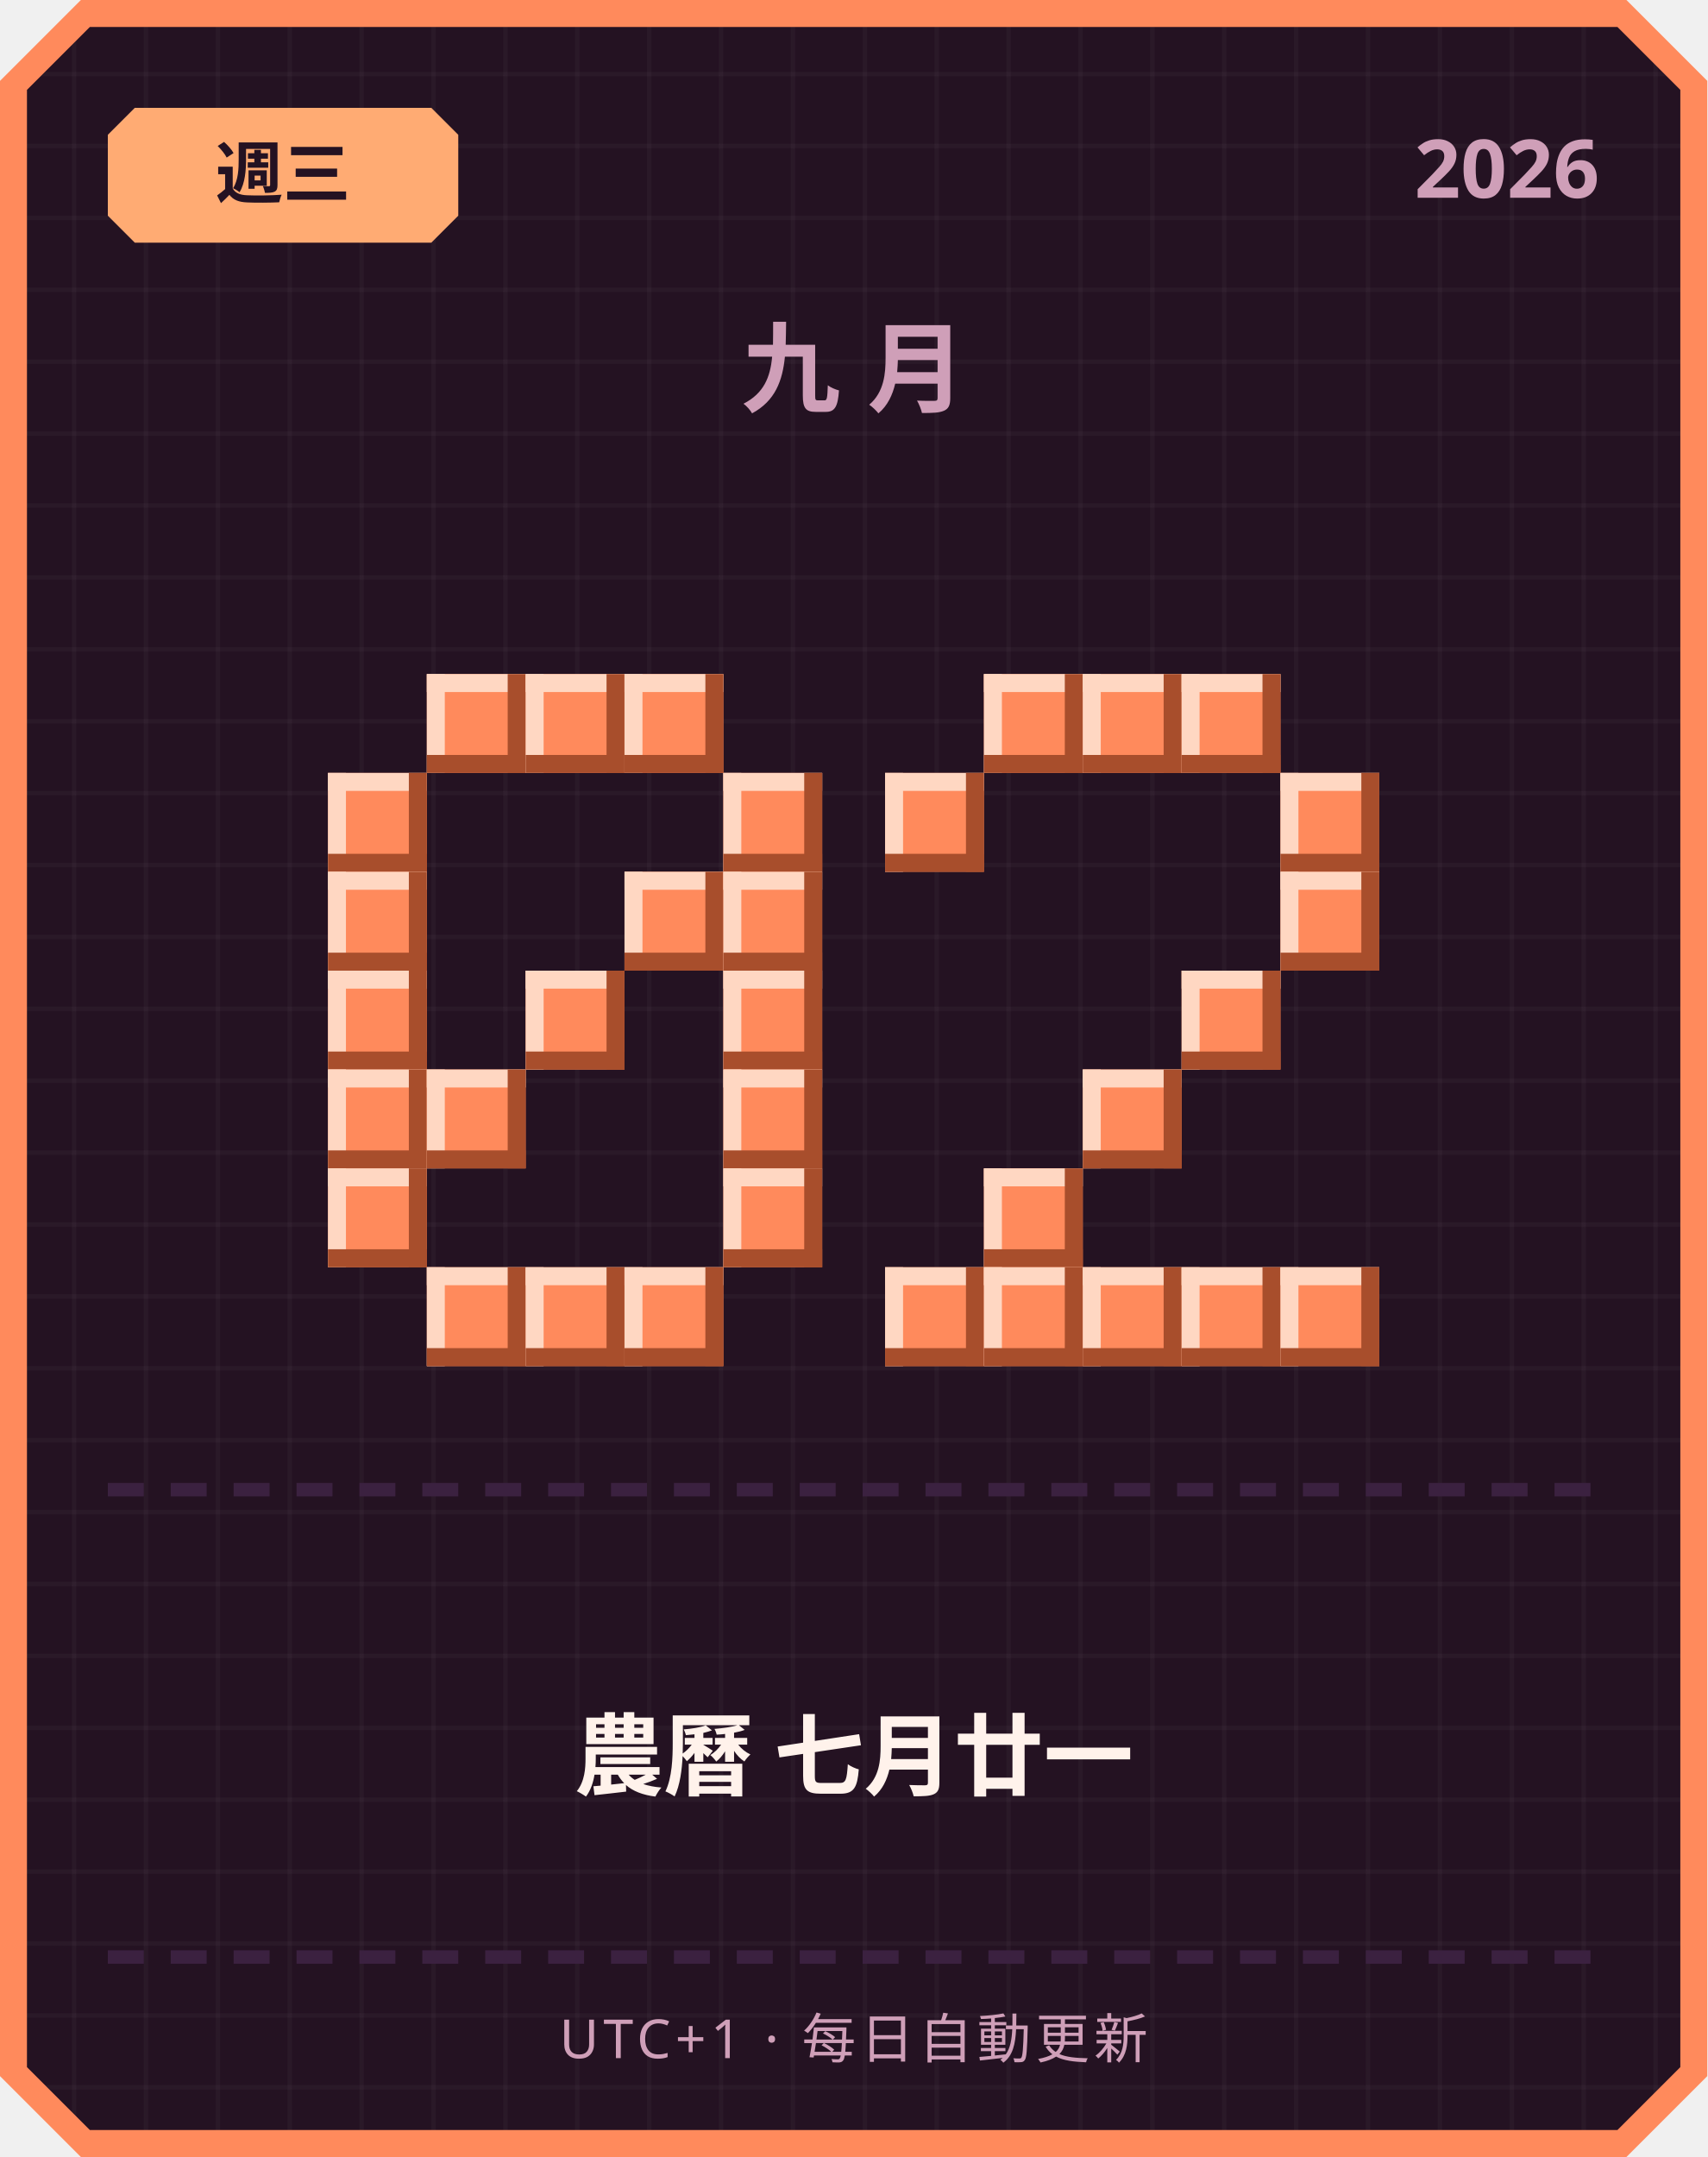
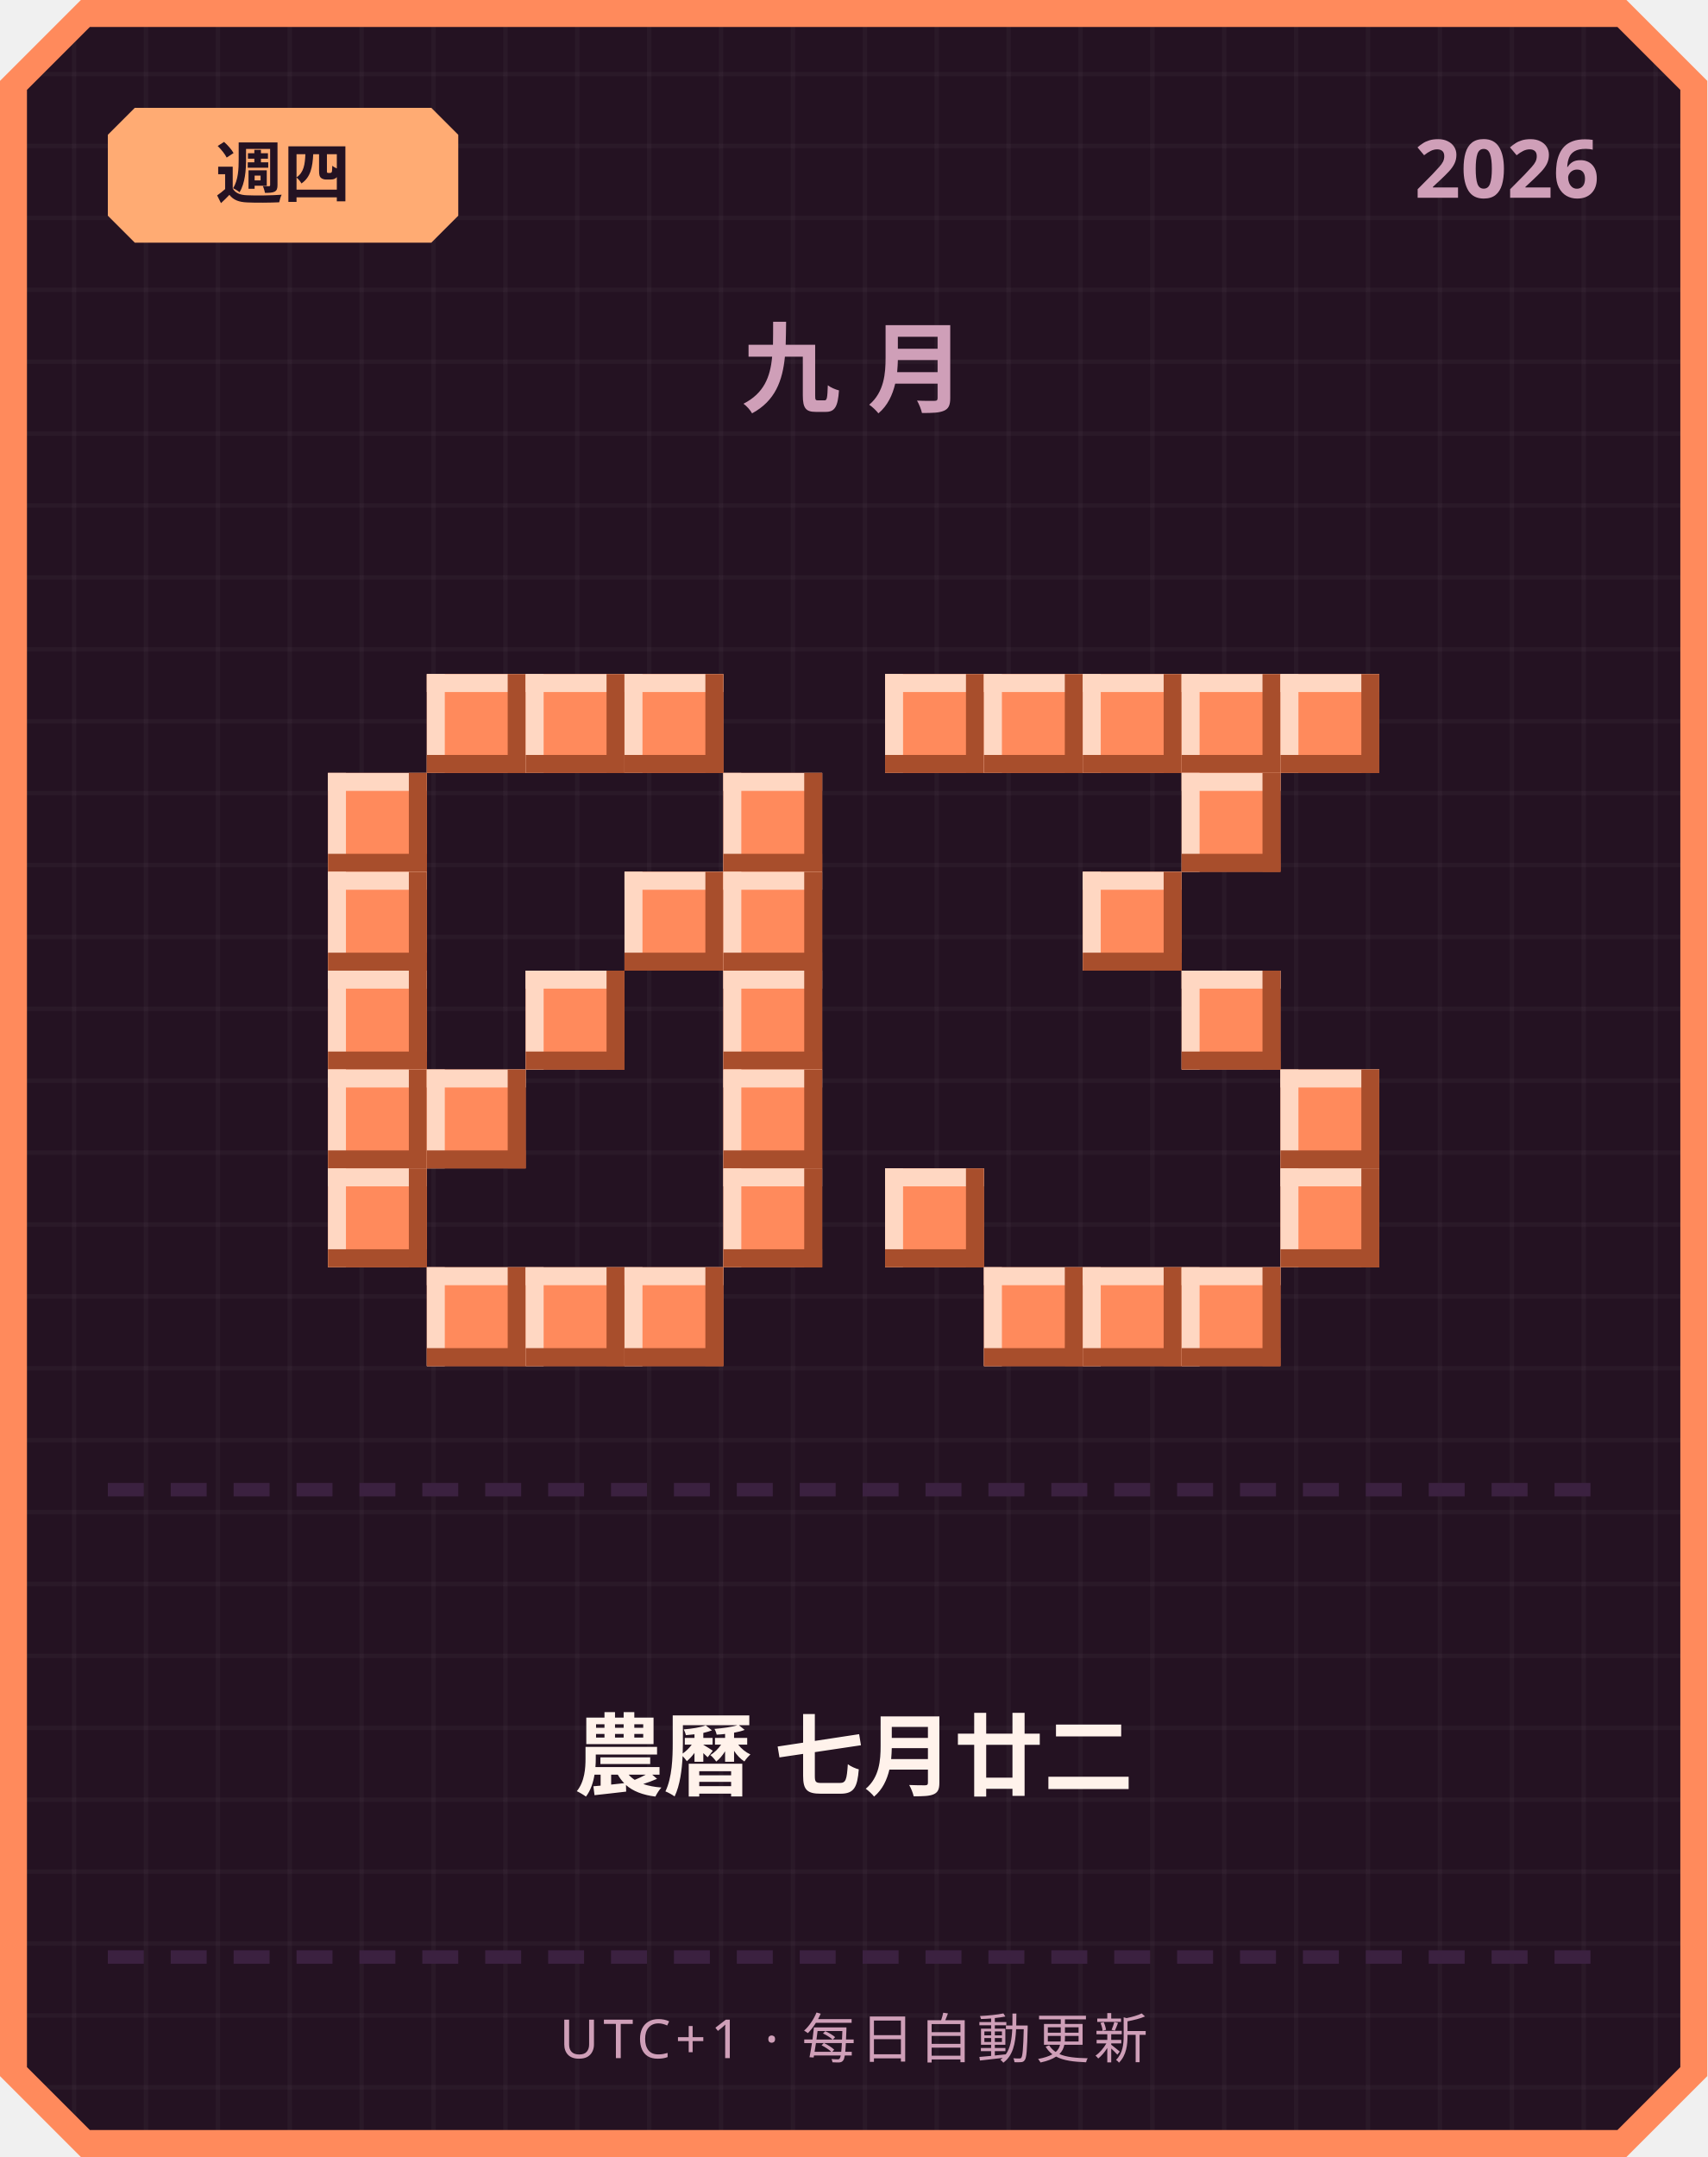
<svg xmlns="http://www.w3.org/2000/svg" width="380" height="480" viewBox="0 0 380 480">
  <defs>
    <pattern id="grid" width="16" height="16" patternUnits="userSpaceOnUse">
      <rect width="16" height="16" fill="#241222" />
      <rect width="1" height="16" fill="#ffffff" opacity="0.03" />
      <rect width="16" height="1" fill="#ffffff" opacity="0.03" />
    </pattern>
  </defs>
  <path d="M 18,0 L 362,0 L 380,18 L 380,462 L 362,480 L 18,480 L 0,462 L 0,18 Z" fill="#ff8a5c" />
  <path d="M 20,6 L 360,6 L 374,20 L 374,460 L 360,474 L 20,474 L 6,460 L 6,20 Z" fill="url(#grid)" />
  <path d="M 30,24 L 96,24 L 102,30 L 102,48 L 96,54 L 30,54 L 24,48 L 24,30 Z" fill="#ffab73" />
-   <text x="63" y="44" text-anchor="middle" font-family="'Segoe UI', sans-serif" font-size="15" font-weight="700" fill="#241222">週三</text>
+   <text x="63" y="44" text-anchor="middle" font-family="'Segoe UI', sans-serif" font-size="15" font-weight="700" fill="#241222">週四</text>
  <text x="356" y="44" text-anchor="end" font-family="'Segoe UI', sans-serif" font-size="18" font-weight="700" fill="#cf9fb8">2026</text>
  <text x="190" y="90" text-anchor="middle" font-family="'Segoe UI', sans-serif" font-size="22" font-weight="700" letter-spacing="6" fill="#cf9fb8">九月</text>
  <rect x="95" y="150" width="22" height="22" fill="#ff8a5c" />
  <rect x="95" y="150" width="22" height="4" fill="#ffd7c2" />
  <rect x="95" y="150" width="4" height="22" fill="#ffd7c2" />
  <rect x="95" y="168" width="22" height="4" fill="#a84e2c" />
  <rect x="113" y="150" width="4" height="22" fill="#a84e2c" />
  <rect x="117" y="150" width="22" height="22" fill="#ff8a5c" />
  <rect x="117" y="150" width="22" height="4" fill="#ffd7c2" />
  <rect x="117" y="150" width="4" height="22" fill="#ffd7c2" />
  <rect x="117" y="168" width="22" height="4" fill="#a84e2c" />
  <rect x="135" y="150" width="4" height="22" fill="#a84e2c" />
  <rect x="139" y="150" width="22" height="22" fill="#ff8a5c" />
  <rect x="139" y="150" width="22" height="4" fill="#ffd7c2" />
  <rect x="139" y="150" width="4" height="22" fill="#ffd7c2" />
  <rect x="139" y="168" width="22" height="4" fill="#a84e2c" />
  <rect x="157" y="150" width="4" height="22" fill="#a84e2c" />
  <rect x="73" y="172" width="22" height="22" fill="#ff8a5c" />
  <rect x="73" y="172" width="22" height="4" fill="#ffd7c2" />
  <rect x="73" y="172" width="4" height="22" fill="#ffd7c2" />
  <rect x="73" y="190" width="22" height="4" fill="#a84e2c" />
  <rect x="91" y="172" width="4" height="22" fill="#a84e2c" />
  <rect x="161" y="172" width="22" height="22" fill="#ff8a5c" />
  <rect x="161" y="172" width="22" height="4" fill="#ffd7c2" />
  <rect x="161" y="172" width="4" height="22" fill="#ffd7c2" />
  <rect x="161" y="190" width="22" height="4" fill="#a84e2c" />
  <rect x="179" y="172" width="4" height="22" fill="#a84e2c" />
  <rect x="73" y="194" width="22" height="22" fill="#ff8a5c" />
  <rect x="73" y="194" width="22" height="4" fill="#ffd7c2" />
  <rect x="73" y="194" width="4" height="22" fill="#ffd7c2" />
  <rect x="73" y="212" width="22" height="4" fill="#a84e2c" />
  <rect x="91" y="194" width="4" height="22" fill="#a84e2c" />
  <rect x="139" y="194" width="22" height="22" fill="#ff8a5c" />
  <rect x="139" y="194" width="22" height="4" fill="#ffd7c2" />
  <rect x="139" y="194" width="4" height="22" fill="#ffd7c2" />
  <rect x="139" y="212" width="22" height="4" fill="#a84e2c" />
  <rect x="157" y="194" width="4" height="22" fill="#a84e2c" />
  <rect x="161" y="194" width="22" height="22" fill="#ff8a5c" />
  <rect x="161" y="194" width="22" height="4" fill="#ffd7c2" />
  <rect x="161" y="194" width="4" height="22" fill="#ffd7c2" />
  <rect x="161" y="212" width="22" height="4" fill="#a84e2c" />
  <rect x="179" y="194" width="4" height="22" fill="#a84e2c" />
  <rect x="73" y="216" width="22" height="22" fill="#ff8a5c" />
  <rect x="73" y="216" width="22" height="4" fill="#ffd7c2" />
  <rect x="73" y="216" width="4" height="22" fill="#ffd7c2" />
  <rect x="73" y="234" width="22" height="4" fill="#a84e2c" />
  <rect x="91" y="216" width="4" height="22" fill="#a84e2c" />
  <rect x="117" y="216" width="22" height="22" fill="#ff8a5c" />
  <rect x="117" y="216" width="22" height="4" fill="#ffd7c2" />
  <rect x="117" y="216" width="4" height="22" fill="#ffd7c2" />
  <rect x="117" y="234" width="22" height="4" fill="#a84e2c" />
  <rect x="135" y="216" width="4" height="22" fill="#a84e2c" />
  <rect x="161" y="216" width="22" height="22" fill="#ff8a5c" />
  <rect x="161" y="216" width="22" height="4" fill="#ffd7c2" />
  <rect x="161" y="216" width="4" height="22" fill="#ffd7c2" />
  <rect x="161" y="234" width="22" height="4" fill="#a84e2c" />
  <rect x="179" y="216" width="4" height="22" fill="#a84e2c" />
  <rect x="73" y="238" width="22" height="22" fill="#ff8a5c" />
  <rect x="73" y="238" width="22" height="4" fill="#ffd7c2" />
  <rect x="73" y="238" width="4" height="22" fill="#ffd7c2" />
  <rect x="73" y="256" width="22" height="4" fill="#a84e2c" />
  <rect x="91" y="238" width="4" height="22" fill="#a84e2c" />
  <rect x="95" y="238" width="22" height="22" fill="#ff8a5c" />
  <rect x="95" y="238" width="22" height="4" fill="#ffd7c2" />
  <rect x="95" y="238" width="4" height="22" fill="#ffd7c2" />
  <rect x="95" y="256" width="22" height="4" fill="#a84e2c" />
  <rect x="113" y="238" width="4" height="22" fill="#a84e2c" />
  <rect x="161" y="238" width="22" height="22" fill="#ff8a5c" />
  <rect x="161" y="238" width="22" height="4" fill="#ffd7c2" />
  <rect x="161" y="238" width="4" height="22" fill="#ffd7c2" />
  <rect x="161" y="256" width="22" height="4" fill="#a84e2c" />
  <rect x="179" y="238" width="4" height="22" fill="#a84e2c" />
  <rect x="73" y="260" width="22" height="22" fill="#ff8a5c" />
  <rect x="73" y="260" width="22" height="4" fill="#ffd7c2" />
  <rect x="73" y="260" width="4" height="22" fill="#ffd7c2" />
  <rect x="73" y="278" width="22" height="4" fill="#a84e2c" />
  <rect x="91" y="260" width="4" height="22" fill="#a84e2c" />
  <rect x="161" y="260" width="22" height="22" fill="#ff8a5c" />
  <rect x="161" y="260" width="22" height="4" fill="#ffd7c2" />
  <rect x="161" y="260" width="4" height="22" fill="#ffd7c2" />
  <rect x="161" y="278" width="22" height="4" fill="#a84e2c" />
  <rect x="179" y="260" width="4" height="22" fill="#a84e2c" />
  <rect x="95" y="282" width="22" height="22" fill="#ff8a5c" />
  <rect x="95" y="282" width="22" height="4" fill="#ffd7c2" />
  <rect x="95" y="282" width="4" height="22" fill="#ffd7c2" />
  <rect x="95" y="300" width="22" height="4" fill="#a84e2c" />
  <rect x="113" y="282" width="4" height="22" fill="#a84e2c" />
  <rect x="117" y="282" width="22" height="22" fill="#ff8a5c" />
  <rect x="117" y="282" width="22" height="4" fill="#ffd7c2" />
  <rect x="117" y="282" width="4" height="22" fill="#ffd7c2" />
  <rect x="117" y="300" width="22" height="4" fill="#a84e2c" />
  <rect x="135" y="282" width="4" height="22" fill="#a84e2c" />
  <rect x="139" y="282" width="22" height="22" fill="#ff8a5c" />
  <rect x="139" y="282" width="22" height="4" fill="#ffd7c2" />
  <rect x="139" y="282" width="4" height="22" fill="#ffd7c2" />
  <rect x="139" y="300" width="22" height="4" fill="#a84e2c" />
  <rect x="157" y="282" width="4" height="22" fill="#a84e2c" />
+   <rect x="197" y="150" width="22" height="22" fill="#ff8a5c" />
+   <rect x="197" y="150" width="22" height="4" fill="#ffd7c2" />
+   <rect x="197" y="150" width="4" height="22" fill="#ffd7c2" />
+   <rect x="197" y="168" width="22" height="4" fill="#a84e2c" />
+   <rect x="215" y="150" width="4" height="22" fill="#a84e2c" />
  <rect x="219" y="150" width="22" height="22" fill="#ff8a5c" />
  <rect x="219" y="150" width="22" height="4" fill="#ffd7c2" />
  <rect x="219" y="150" width="4" height="22" fill="#ffd7c2" />
  <rect x="219" y="168" width="22" height="4" fill="#a84e2c" />
  <rect x="237" y="150" width="4" height="22" fill="#a84e2c" />
  <rect x="241" y="150" width="22" height="22" fill="#ff8a5c" />
  <rect x="241" y="150" width="22" height="4" fill="#ffd7c2" />
  <rect x="241" y="150" width="4" height="22" fill="#ffd7c2" />
  <rect x="241" y="168" width="22" height="4" fill="#a84e2c" />
  <rect x="259" y="150" width="4" height="22" fill="#a84e2c" />
  <rect x="263" y="150" width="22" height="22" fill="#ff8a5c" />
  <rect x="263" y="150" width="22" height="4" fill="#ffd7c2" />
  <rect x="263" y="150" width="4" height="22" fill="#ffd7c2" />
  <rect x="263" y="168" width="22" height="4" fill="#a84e2c" />
  <rect x="281" y="150" width="4" height="22" fill="#a84e2c" />
-   <rect x="197" y="172" width="22" height="22" fill="#ff8a5c" />
-   <rect x="197" y="172" width="22" height="4" fill="#ffd7c2" />
-   <rect x="197" y="172" width="4" height="22" fill="#ffd7c2" />
-   <rect x="197" y="190" width="22" height="4" fill="#a84e2c" />
-   <rect x="215" y="172" width="4" height="22" fill="#a84e2c" />
-   <rect x="285" y="172" width="22" height="22" fill="#ff8a5c" />
-   <rect x="285" y="172" width="22" height="4" fill="#ffd7c2" />
-   <rect x="285" y="172" width="4" height="22" fill="#ffd7c2" />
-   <rect x="285" y="190" width="22" height="4" fill="#a84e2c" />
-   <rect x="303" y="172" width="4" height="22" fill="#a84e2c" />
-   <rect x="285" y="194" width="22" height="22" fill="#ff8a5c" />
-   <rect x="285" y="194" width="22" height="4" fill="#ffd7c2" />
-   <rect x="285" y="194" width="4" height="22" fill="#ffd7c2" />
-   <rect x="285" y="212" width="22" height="4" fill="#a84e2c" />
-   <rect x="303" y="194" width="4" height="22" fill="#a84e2c" />
+   <rect x="285" y="150" width="22" height="22" fill="#ff8a5c" />
+   <rect x="285" y="150" width="22" height="4" fill="#ffd7c2" />
+   <rect x="285" y="150" width="4" height="22" fill="#ffd7c2" />
+   <rect x="285" y="168" width="22" height="4" fill="#a84e2c" />
+   <rect x="303" y="150" width="4" height="22" fill="#a84e2c" />
+   <rect x="263" y="172" width="22" height="22" fill="#ff8a5c" />
+   <rect x="263" y="172" width="22" height="4" fill="#ffd7c2" />
+   <rect x="263" y="172" width="4" height="22" fill="#ffd7c2" />
+   <rect x="263" y="190" width="22" height="4" fill="#a84e2c" />
+   <rect x="281" y="172" width="4" height="22" fill="#a84e2c" />
+   <rect x="241" y="194" width="22" height="22" fill="#ff8a5c" />
+   <rect x="241" y="194" width="22" height="4" fill="#ffd7c2" />
+   <rect x="241" y="194" width="4" height="22" fill="#ffd7c2" />
+   <rect x="241" y="212" width="22" height="4" fill="#a84e2c" />
+   <rect x="259" y="194" width="4" height="22" fill="#a84e2c" />
  <rect x="263" y="216" width="22" height="22" fill="#ff8a5c" />
  <rect x="263" y="216" width="22" height="4" fill="#ffd7c2" />
  <rect x="263" y="216" width="4" height="22" fill="#ffd7c2" />
  <rect x="263" y="234" width="22" height="4" fill="#a84e2c" />
  <rect x="281" y="216" width="4" height="22" fill="#a84e2c" />
-   <rect x="241" y="238" width="22" height="22" fill="#ff8a5c" />
-   <rect x="241" y="238" width="22" height="4" fill="#ffd7c2" />
-   <rect x="241" y="238" width="4" height="22" fill="#ffd7c2" />
-   <rect x="241" y="256" width="22" height="4" fill="#a84e2c" />
-   <rect x="259" y="238" width="4" height="22" fill="#a84e2c" />
-   <rect x="219" y="260" width="22" height="22" fill="#ff8a5c" />
-   <rect x="219" y="260" width="22" height="4" fill="#ffd7c2" />
-   <rect x="219" y="260" width="4" height="22" fill="#ffd7c2" />
-   <rect x="219" y="278" width="22" height="4" fill="#a84e2c" />
-   <rect x="237" y="260" width="4" height="22" fill="#a84e2c" />
-   <rect x="197" y="282" width="22" height="22" fill="#ff8a5c" />
-   <rect x="197" y="282" width="22" height="4" fill="#ffd7c2" />
-   <rect x="197" y="282" width="4" height="22" fill="#ffd7c2" />
-   <rect x="197" y="300" width="22" height="4" fill="#a84e2c" />
-   <rect x="215" y="282" width="4" height="22" fill="#a84e2c" />
+   <rect x="285" y="238" width="22" height="22" fill="#ff8a5c" />
+   <rect x="285" y="238" width="22" height="4" fill="#ffd7c2" />
+   <rect x="285" y="238" width="4" height="22" fill="#ffd7c2" />
+   <rect x="285" y="256" width="22" height="4" fill="#a84e2c" />
+   <rect x="303" y="238" width="4" height="22" fill="#a84e2c" />
+   <rect x="197" y="260" width="22" height="22" fill="#ff8a5c" />
+   <rect x="197" y="260" width="22" height="4" fill="#ffd7c2" />
+   <rect x="197" y="260" width="4" height="22" fill="#ffd7c2" />
+   <rect x="197" y="278" width="22" height="4" fill="#a84e2c" />
+   <rect x="215" y="260" width="4" height="22" fill="#a84e2c" />
+   <rect x="285" y="260" width="22" height="22" fill="#ff8a5c" />
+   <rect x="285" y="260" width="22" height="4" fill="#ffd7c2" />
+   <rect x="285" y="260" width="4" height="22" fill="#ffd7c2" />
+   <rect x="285" y="278" width="22" height="4" fill="#a84e2c" />
+   <rect x="303" y="260" width="4" height="22" fill="#a84e2c" />
  <rect x="219" y="282" width="22" height="22" fill="#ff8a5c" />
  <rect x="219" y="282" width="22" height="4" fill="#ffd7c2" />
  <rect x="219" y="282" width="4" height="22" fill="#ffd7c2" />
  <rect x="219" y="300" width="22" height="4" fill="#a84e2c" />
  <rect x="237" y="282" width="4" height="22" fill="#a84e2c" />
  <rect x="241" y="282" width="22" height="22" fill="#ff8a5c" />
  <rect x="241" y="282" width="22" height="4" fill="#ffd7c2" />
  <rect x="241" y="282" width="4" height="22" fill="#ffd7c2" />
  <rect x="241" y="300" width="22" height="4" fill="#a84e2c" />
  <rect x="259" y="282" width="4" height="22" fill="#a84e2c" />
  <rect x="263" y="282" width="22" height="22" fill="#ff8a5c" />
  <rect x="263" y="282" width="22" height="4" fill="#ffd7c2" />
  <rect x="263" y="282" width="4" height="22" fill="#ffd7c2" />
  <rect x="263" y="300" width="22" height="4" fill="#a84e2c" />
  <rect x="281" y="282" width="4" height="22" fill="#a84e2c" />
-   <rect x="285" y="282" width="22" height="22" fill="#ff8a5c" />
-   <rect x="285" y="282" width="22" height="4" fill="#ffd7c2" />
-   <rect x="285" y="282" width="4" height="22" fill="#ffd7c2" />
-   <rect x="285" y="300" width="22" height="4" fill="#a84e2c" />
-   <rect x="303" y="282" width="4" height="22" fill="#a84e2c" />
  <rect x="24" y="330" width="8" height="3" fill="#3b2140" />
  <rect x="38" y="330" width="8" height="3" fill="#3b2140" />
  <rect x="52" y="330" width="8" height="3" fill="#3b2140" />
  <rect x="66" y="330" width="8" height="3" fill="#3b2140" />
  <rect x="80" y="330" width="8" height="3" fill="#3b2140" />
  <rect x="94" y="330" width="8" height="3" fill="#3b2140" />
  <rect x="108" y="330" width="8" height="3" fill="#3b2140" />
  <rect x="122" y="330" width="8" height="3" fill="#3b2140" />
  <rect x="136" y="330" width="8" height="3" fill="#3b2140" />
  <rect x="150" y="330" width="8" height="3" fill="#3b2140" />
  <rect x="164" y="330" width="8" height="3" fill="#3b2140" />
  <rect x="178" y="330" width="8" height="3" fill="#3b2140" />
  <rect x="192" y="330" width="8" height="3" fill="#3b2140" />
  <rect x="206" y="330" width="8" height="3" fill="#3b2140" />
  <rect x="220" y="330" width="8" height="3" fill="#3b2140" />
  <rect x="234" y="330" width="8" height="3" fill="#3b2140" />
  <rect x="248" y="330" width="8" height="3" fill="#3b2140" />
  <rect x="262" y="330" width="8" height="3" fill="#3b2140" />
  <rect x="276" y="330" width="8" height="3" fill="#3b2140" />
  <rect x="290" y="330" width="8" height="3" fill="#3b2140" />
  <rect x="304" y="330" width="8" height="3" fill="#3b2140" />
  <rect x="318" y="330" width="8" height="3" fill="#3b2140" />
  <rect x="332" y="330" width="8" height="3" fill="#3b2140" />
  <rect x="346" y="330" width="8" height="3" fill="#3b2140" />
-   <text x="190" y="398" text-anchor="middle" font-family="'Segoe UI', 'Microsoft JhengHei', sans-serif" font-size="20" font-weight="700" fill="#fff2eb">農曆 七月廿一</text>
+   <text x="190" y="398" text-anchor="middle" font-family="'Segoe UI', 'Microsoft JhengHei', sans-serif" font-size="20" font-weight="700" fill="#fff2eb">農曆 七月廿二</text>
  <rect x="24" y="434" width="8" height="3" fill="#3b2140" />
  <rect x="38" y="434" width="8" height="3" fill="#3b2140" />
  <rect x="52" y="434" width="8" height="3" fill="#3b2140" />
  <rect x="66" y="434" width="8" height="3" fill="#3b2140" />
  <rect x="80" y="434" width="8" height="3" fill="#3b2140" />
  <rect x="94" y="434" width="8" height="3" fill="#3b2140" />
  <rect x="108" y="434" width="8" height="3" fill="#3b2140" />
  <rect x="122" y="434" width="8" height="3" fill="#3b2140" />
  <rect x="136" y="434" width="8" height="3" fill="#3b2140" />
  <rect x="150" y="434" width="8" height="3" fill="#3b2140" />
  <rect x="164" y="434" width="8" height="3" fill="#3b2140" />
  <rect x="178" y="434" width="8" height="3" fill="#3b2140" />
  <rect x="192" y="434" width="8" height="3" fill="#3b2140" />
  <rect x="206" y="434" width="8" height="3" fill="#3b2140" />
  <rect x="220" y="434" width="8" height="3" fill="#3b2140" />
  <rect x="234" y="434" width="8" height="3" fill="#3b2140" />
  <rect x="248" y="434" width="8" height="3" fill="#3b2140" />
  <rect x="262" y="434" width="8" height="3" fill="#3b2140" />
  <rect x="276" y="434" width="8" height="3" fill="#3b2140" />
  <rect x="290" y="434" width="8" height="3" fill="#3b2140" />
  <rect x="304" y="434" width="8" height="3" fill="#3b2140" />
  <rect x="318" y="434" width="8" height="3" fill="#3b2140" />
  <rect x="332" y="434" width="8" height="3" fill="#3b2140" />
  <rect x="346" y="434" width="8" height="3" fill="#3b2140" />
  <text x="190" y="458" text-anchor="middle" font-family="'Segoe UI', sans-serif" font-size="12" letter-spacing="1" fill="#cf9fb8">UTC+1 · 每日自動更新</text>
</svg>
